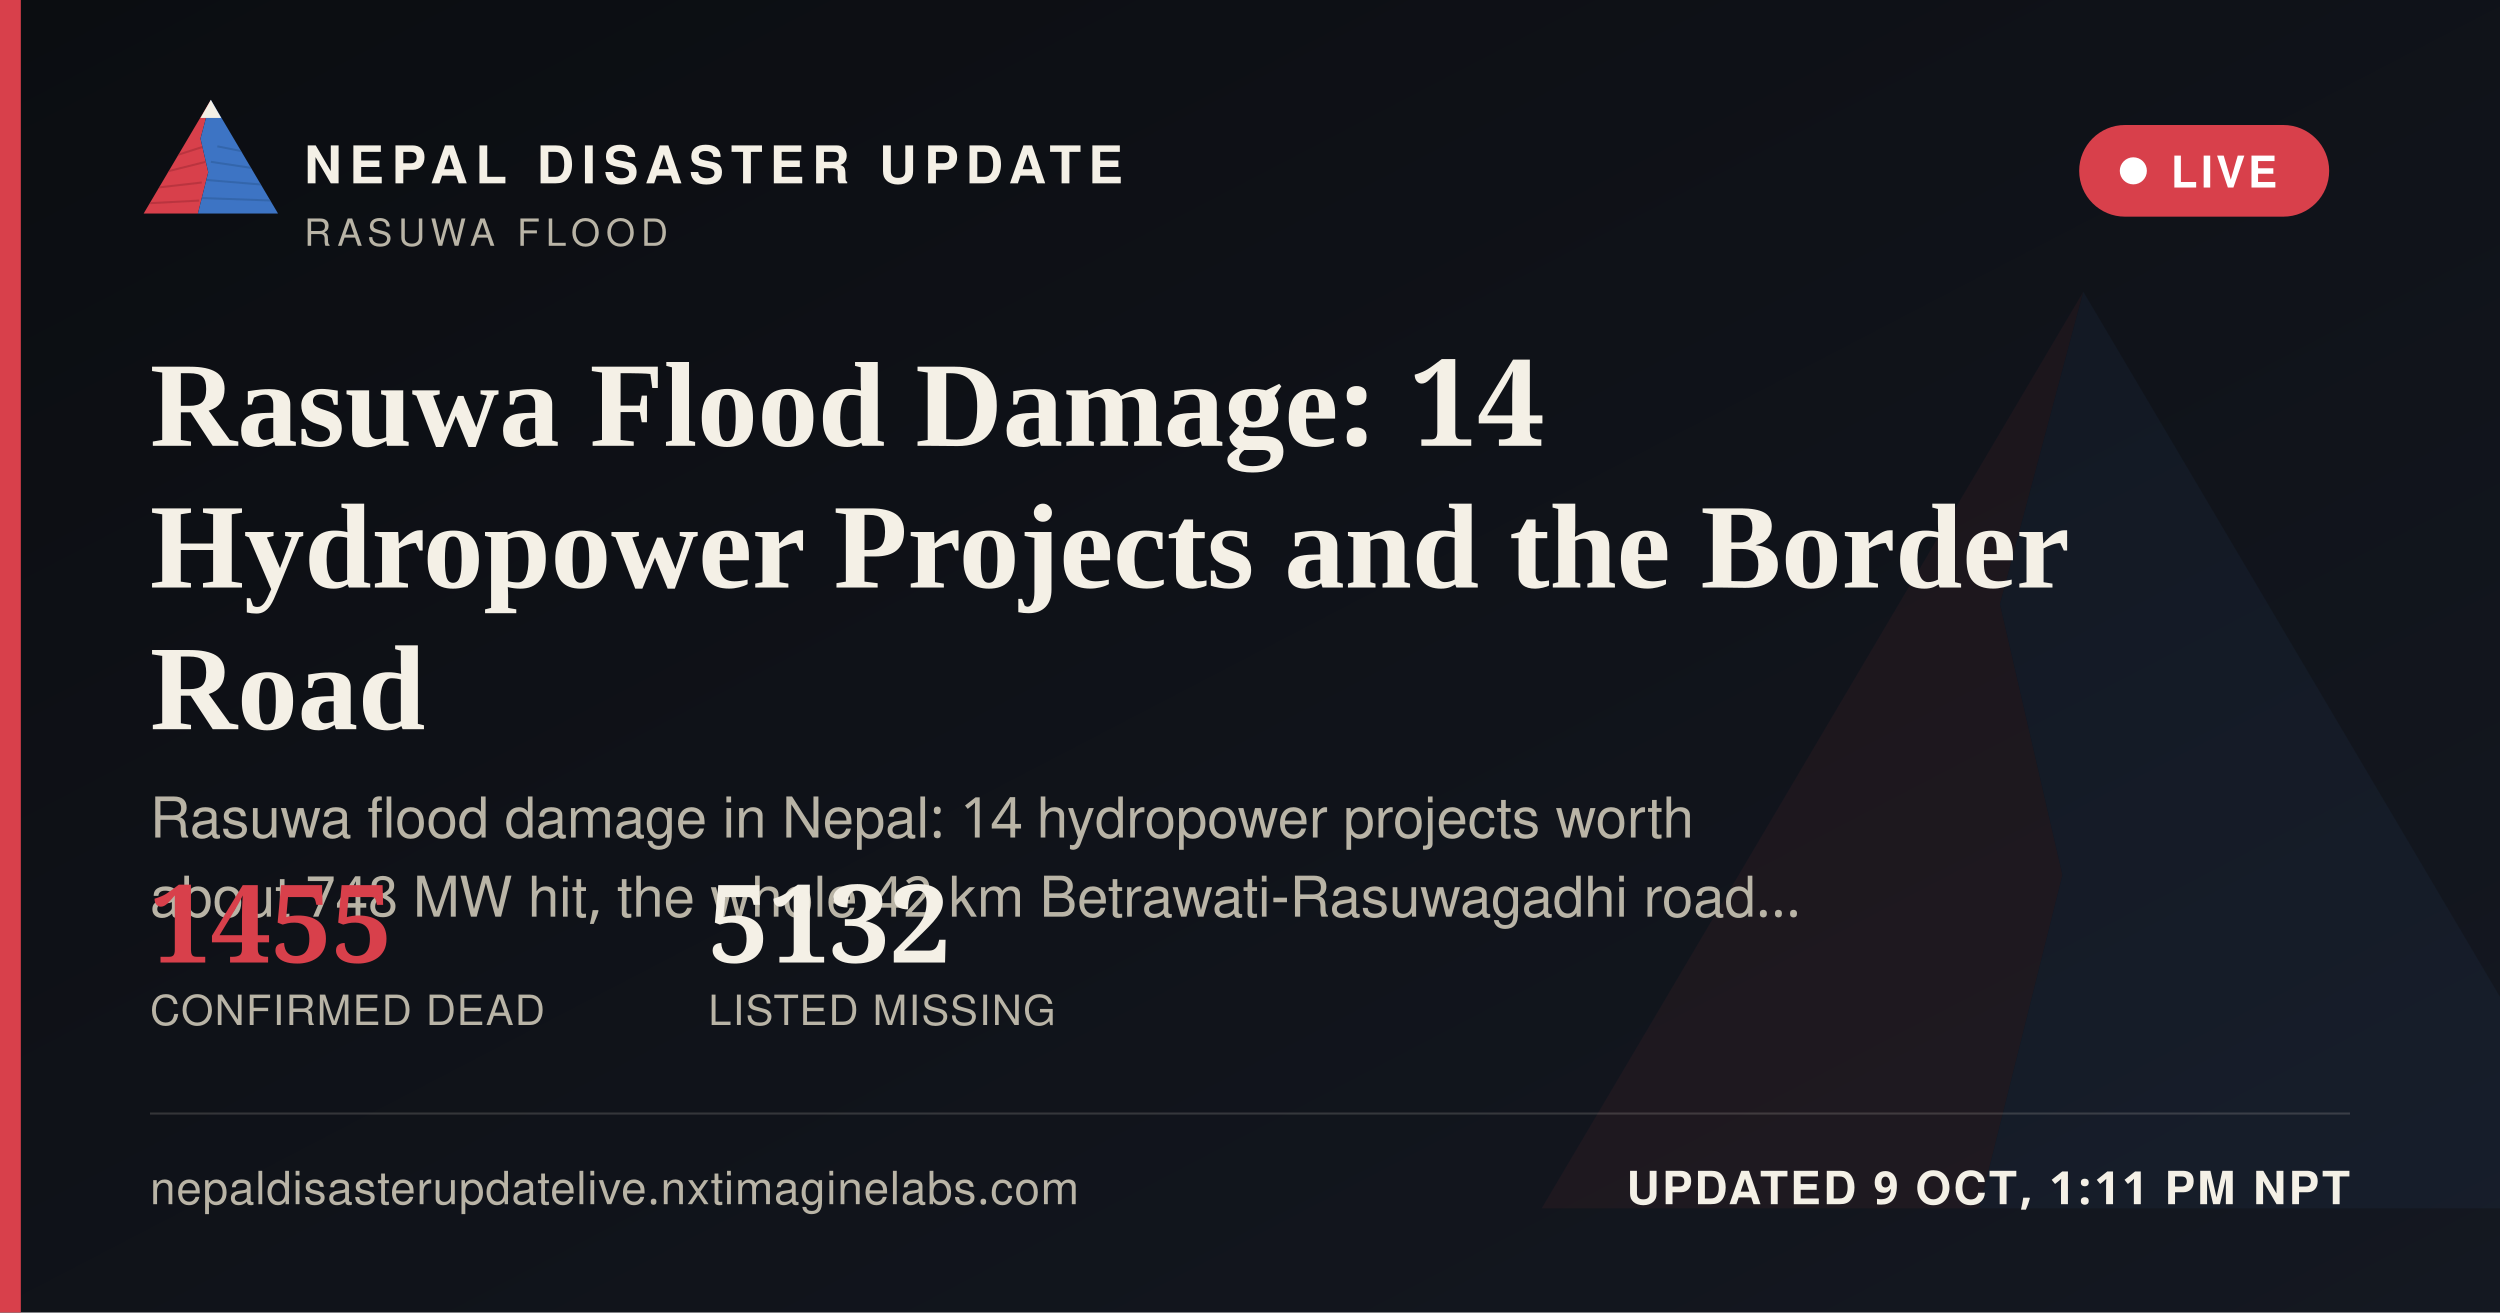
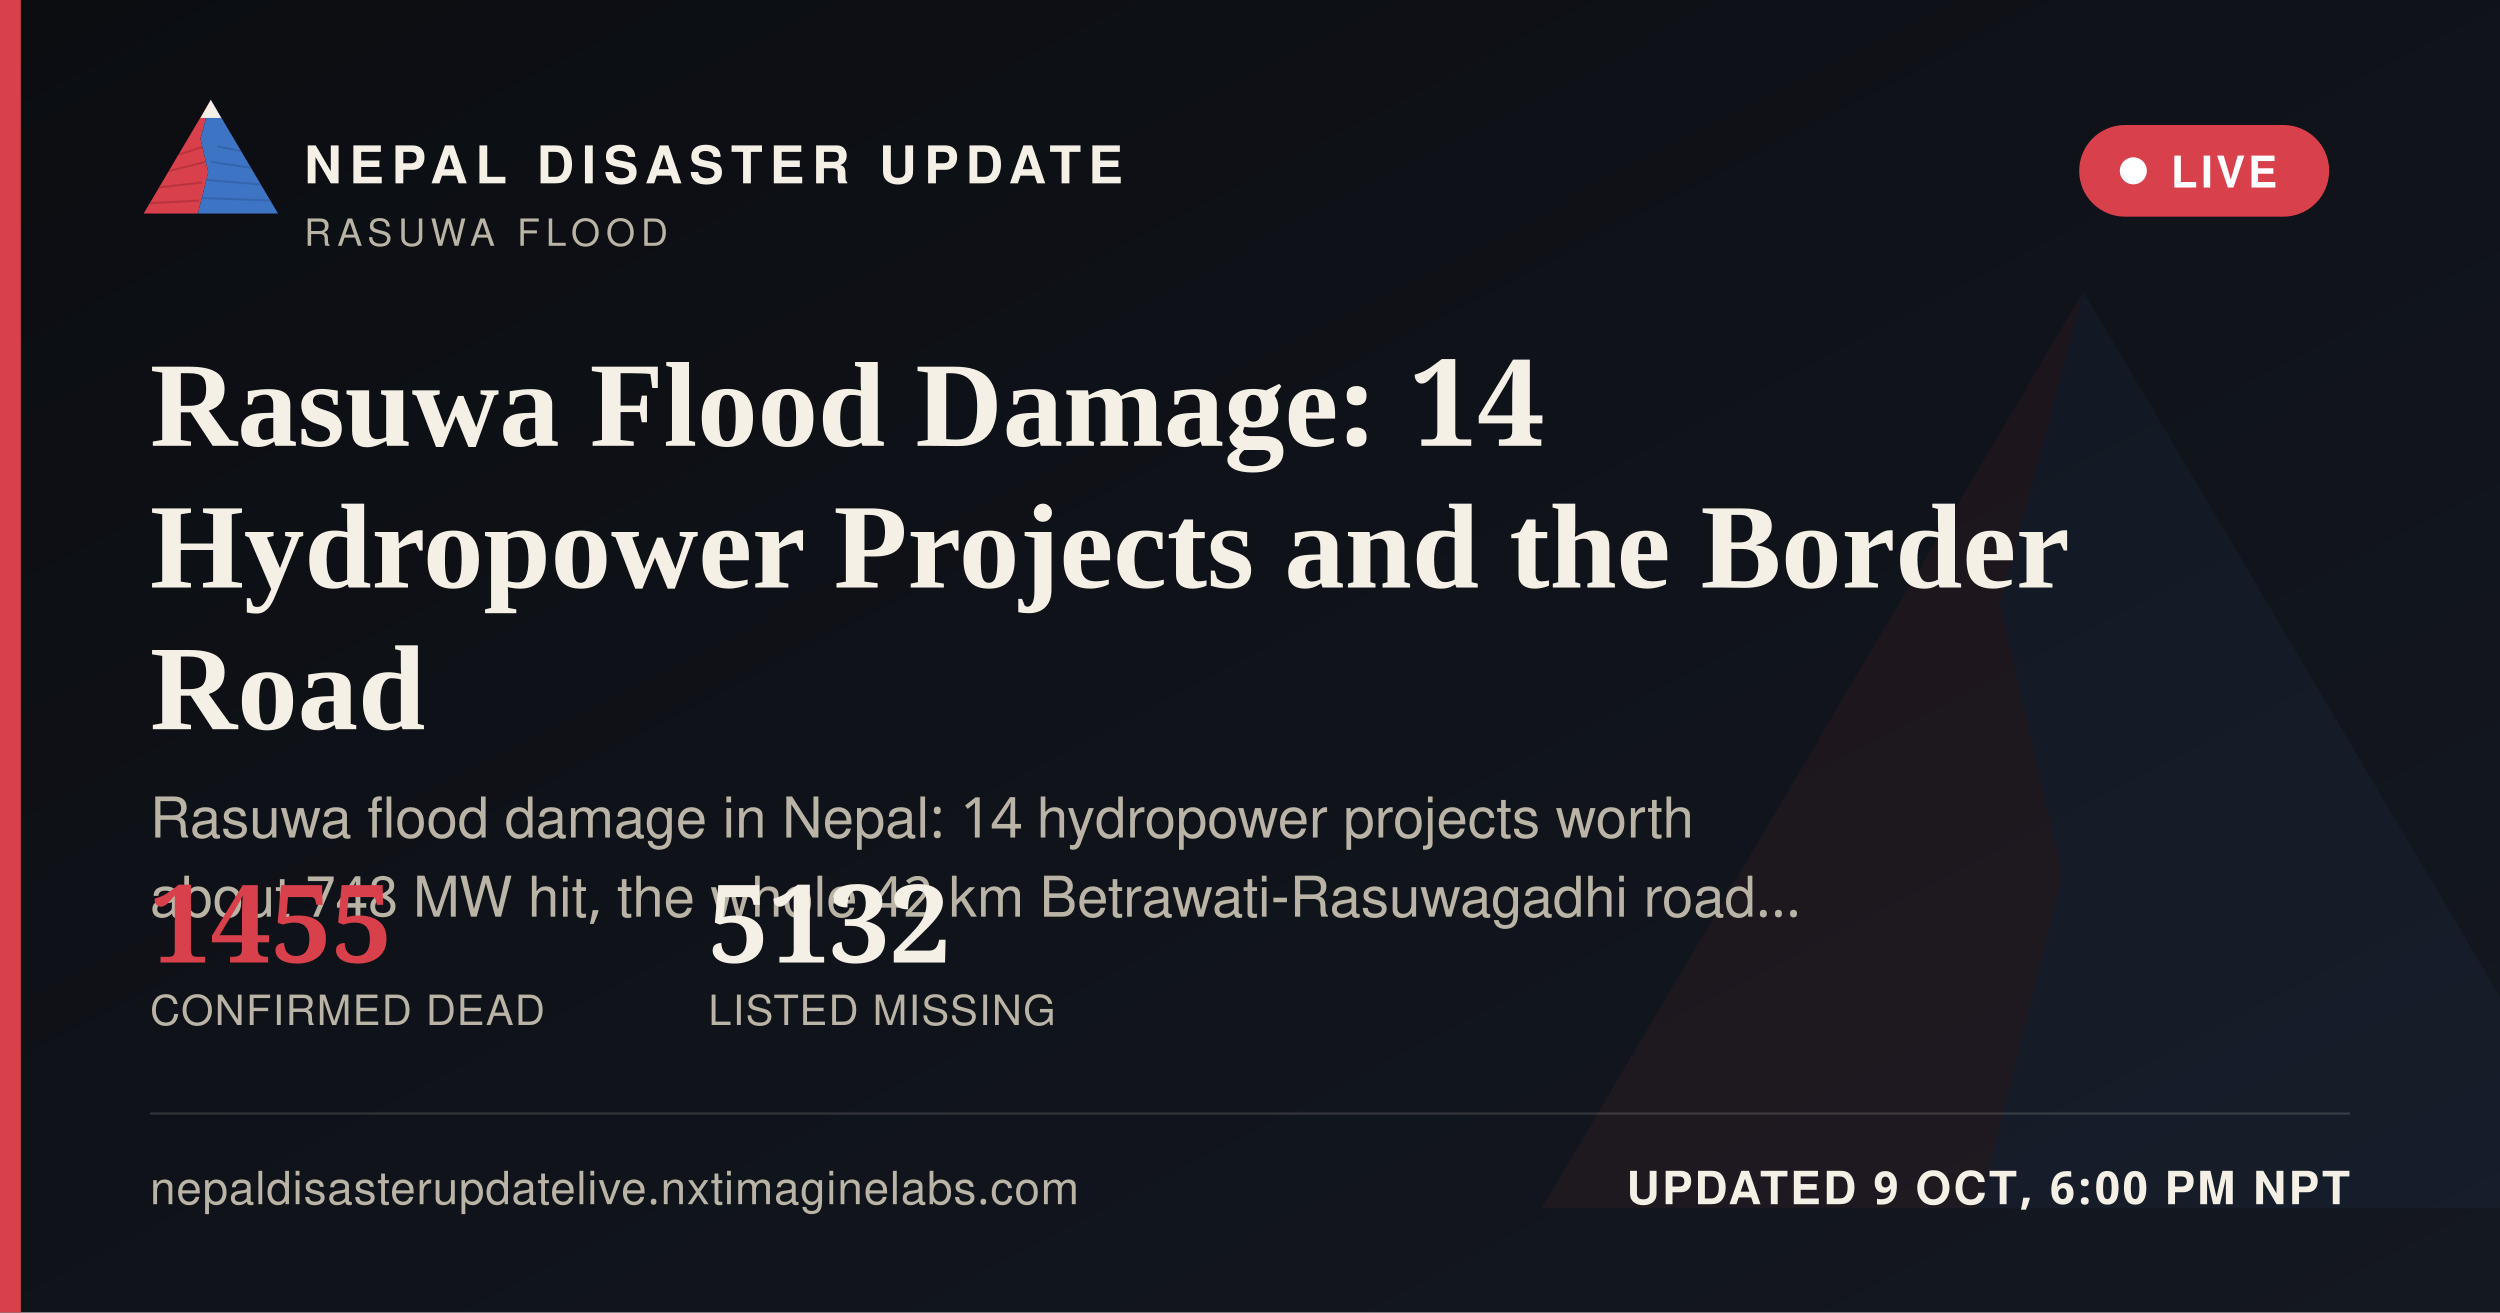
<svg xmlns="http://www.w3.org/2000/svg" width="1200" height="630" viewBox="0 0 1200 630">
  <defs>
    <linearGradient id="ogbg" x1="0" y1="0" x2="1" y2="1">
      <stop offset="0" stop-color="#0B0D11" />
      <stop offset="1" stop-color="#141821" />
    </linearGradient>
  </defs>
  <rect width="1200" height="630" fill="url(#ogbg)" />
  <g transform="translate(700,60) scale(5)" opacity="0.06">
    <polygon points="60,16 52,46 58,72 50,104 8,104" fill="#D8404B" />
    <polygon points="60,16 112,104 50,104 58,72 52,46" fill="#3D74C4" />
  </g>
  <rect x="0" y="0" width="10" height="630" fill="#D8404B" />
  <g transform="translate(64,38) scale(0.62)">
    <g>
      <defs>
        <clipPath id="ogLc">
          <polygon points="60,16 52,46 58,72 50,104 8,104" />
        </clipPath>
        <clipPath id="ogRc">
          <polygon points="60,16 112,104 50,104 58,72 52,46" />
        </clipPath>
      </defs>
      <polygon points="60,16 52,46 58,72 50,104 8,104" fill="#D8404B" />
      <g clip-path="url(#ogLc)" stroke="#A32A34" stroke-width="1.6" fill="none" opacity="0.55">
        <path d="M30,60 L55,52" />
        <path d="M24,72 L56,64" />
        <path d="M18,84 L53,80" />
        <path d="M13,96 L51,94" />
      </g>
      <polygon points="60,16 112,104 50,104 58,72 52,46" fill="#3D74C4" />
      <g clip-path="url(#ogRc)" stroke="#2A5793" stroke-width="1.6" fill="none" opacity="0.5">
        <path d="M65,52 L95,58" />
        <path d="M60,64 L100,70" />
        <path d="M56,78 L104,82" />
        <path d="M52,92 L108,94" />
      </g>
      <polygon points="60,16 52,30 68,30" fill="#F4F0E6" />
    </g>
  </g>
  <text x="146" y="88" font-family="'Public Sans', 'Noto Sans Devanagari', 'Helvetica Neue', Helvetica, Arial, sans-serif" font-size="25" font-weight="800" letter-spacing="3.6" fill="#F4F0E6">NEPAL DISASTER UPDATE</text>
  <text x="146" y="118" font-family="'Public Sans', 'Noto Sans Devanagari', 'Helvetica Neue', Helvetica, Arial, sans-serif" font-size="18" letter-spacing="2.8" fill="#B9B4A6">RASUWA FLOOD</text>
  <g>
    <rect x="998" y="60" width="120" height="44" rx="22" fill="#D8404B" stroke="none" />
    <circle cx="1024" cy="82" r="6.5" fill="#FFFFFF" />
    <text x="1042" y="90" font-family="'Public Sans', 'Noto Sans Devanagari', 'Helvetica Neue', Helvetica, Arial, sans-serif" font-size="21" font-weight="700" letter-spacing="1.6" fill="#FFFFFF">LIVE</text>
  </g>
  <text x="72" y="214" font-family="Newsreader, 'Noto Serif Devanagari', Georgia, 'Times New Roman', serif" font-size="58" font-weight="600" fill="#F4F0E6">Rasuwa Flood Damage: 14</text>
  <text x="72" y="282" font-family="Newsreader, 'Noto Serif Devanagari', Georgia, 'Times New Roman', serif" font-size="58" font-weight="600" fill="#F4F0E6">Hydropower Projects and the Border</text>
  <text x="72" y="350" font-family="Newsreader, 'Noto Serif Devanagari', Georgia, 'Times New Roman', serif" font-size="58" font-weight="600" fill="#F4F0E6">Road</text>
  <text x="72" y="402" font-family="'Public Sans', 'Noto Sans Devanagari', 'Helvetica Neue', Helvetica, Arial, sans-serif" font-size="27" fill="#B9B4A6">Rasuwa flood damage in Nepal: 14 hydropower projects worth</text>
  <text x="72" y="440" font-family="'Public Sans', 'Noto Sans Devanagari', 'Helvetica Neue', Helvetica, Arial, sans-serif" font-size="27" fill="#B9B4A6">about 748 MW hit, the whole 42 km Betrawati-Rasuwagadhi road…</text>
  <g transform="translate(72,462)">
    <text x="0" y="0" font-family="Newsreader, 'Noto Serif Devanagari', Georgia, 'Times New Roman', serif" font-size="52" font-weight="600" fill="#D8404B">1455</text>
    <text x="0" y="30" font-family="'Public Sans', 'Noto Sans Devanagari', 'Helvetica Neue', Helvetica, Arial, sans-serif" font-size="20" letter-spacing="0.6" fill="#B9B4A6">CONFIRMED DEAD</text>
    <text x="268" y="0" font-family="Newsreader, 'Noto Serif Devanagari', Georgia, 'Times New Roman', serif" font-size="52" font-weight="600" fill="#F4F0E6">5132</text>
    <text x="268" y="30" font-family="'Public Sans', 'Noto Sans Devanagari', 'Helvetica Neue', Helvetica, Arial, sans-serif" font-size="20" letter-spacing="0.6" fill="#B9B4A6">LISTED MISSING</text>
  </g>
  <rect x="72" y="534" width="1056" height="1" fill="rgba(244,240,230,0.16)" />
  <text x="72" y="578" font-family="'Public Sans', 'Noto Sans Devanagari', 'Helvetica Neue', Helvetica, Arial, sans-serif" font-size="22" fill="#B9B4A6" letter-spacing="0.4">nepaldisasterupdatelive.nxtimaginelabs.com</text>
-   <text x="1128" y="578" text-anchor="end" font-family="'Public Sans', 'Noto Sans Devanagari', 'Helvetica Neue', Helvetica, Arial, sans-serif" font-size="22" font-weight="700" letter-spacing="1.2" fill="#F4F0E6">UPDATED 9 OCT, 1:11 PM NPT</text>
+   <text x="1128" y="578" text-anchor="end" font-family="'Public Sans', 'Noto Sans Devanagari', 'Helvetica Neue', Helvetica, Arial, sans-serif" font-size="22" font-weight="700" letter-spacing="1.2" fill="#F4F0E6">UPDATED 9 OCT, 6:00 PM NPT</text>
</svg>
